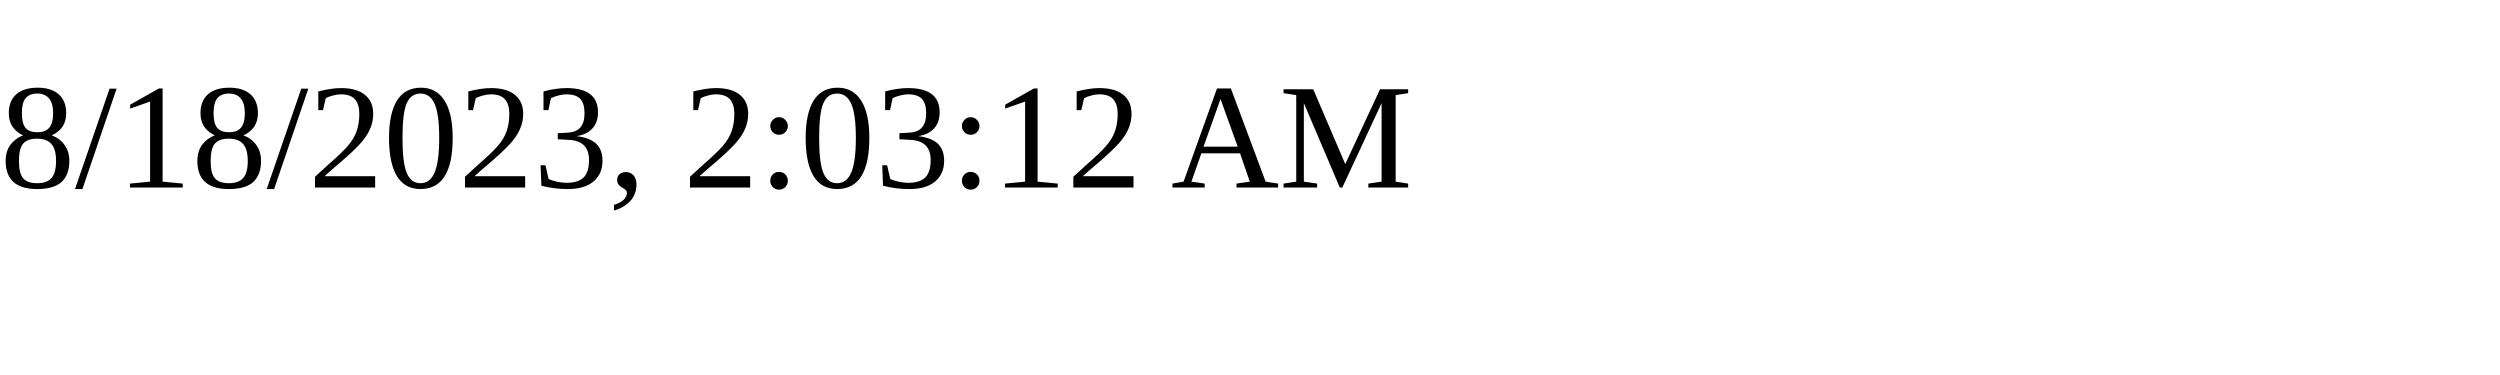
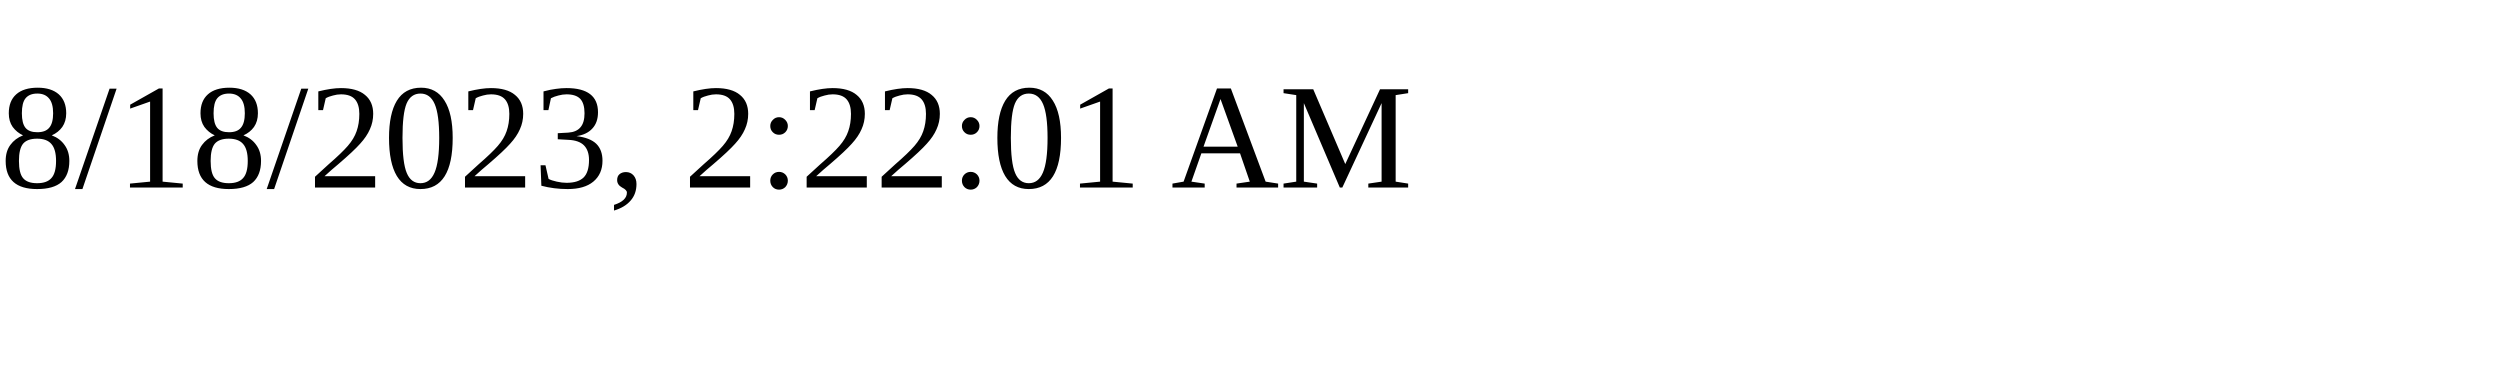
<svg xmlns="http://www.w3.org/2000/svg" height="30" width="200">
-   <text x="0" y="15">8/18/2023, 2:03:12 AM</text>
+   <text x="0" y="15">8/18/2023, 2:22:01 AM</text>
</svg>
